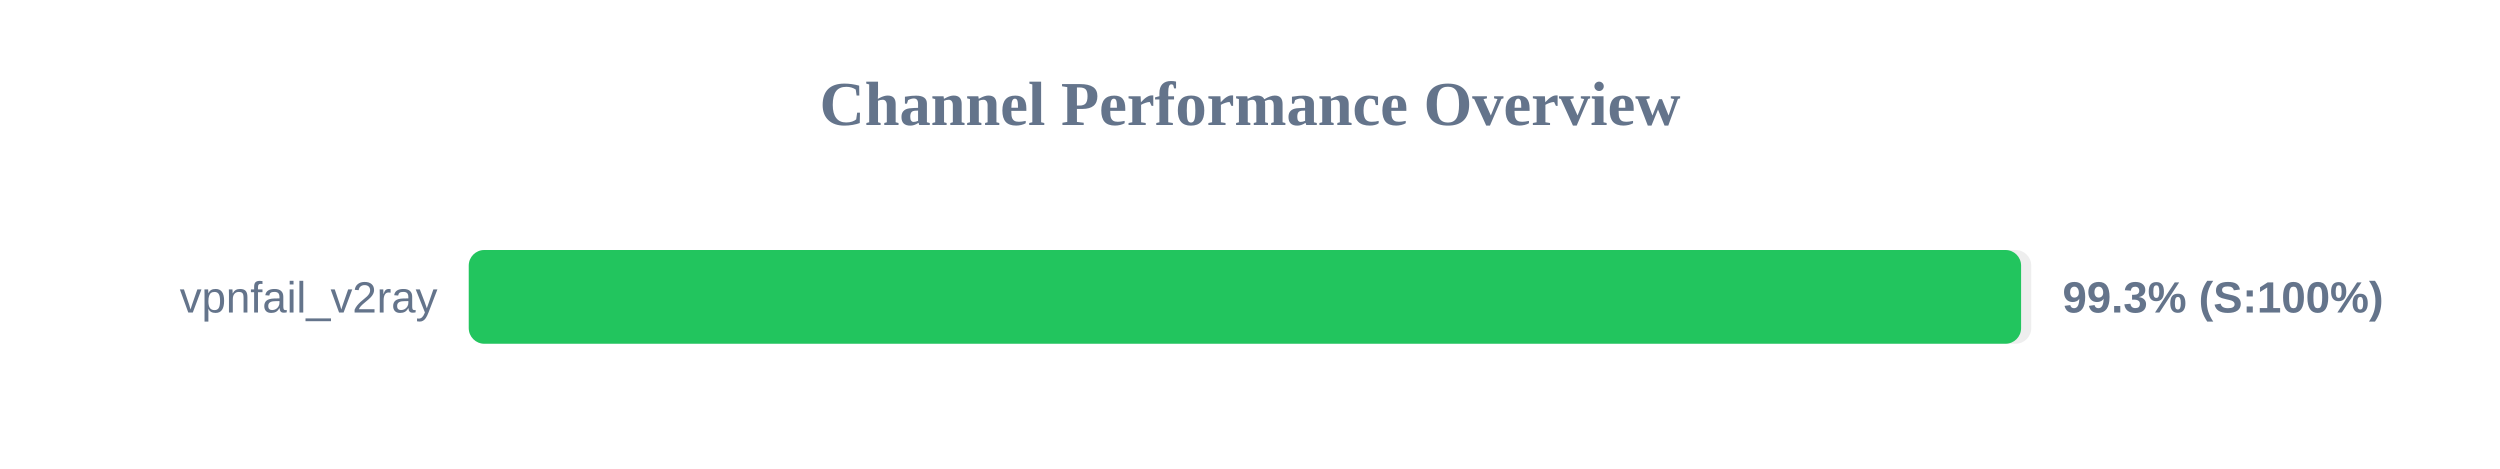
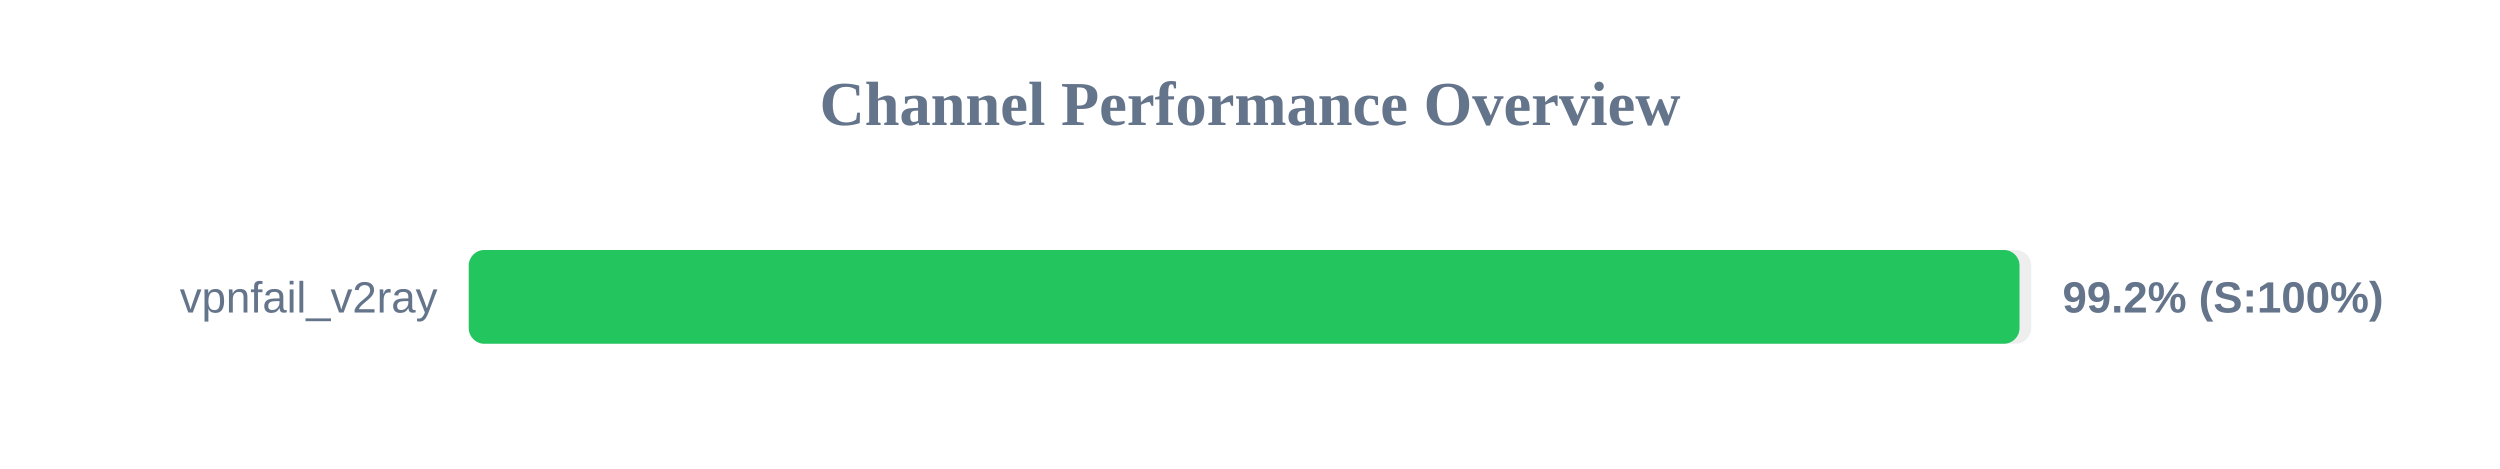
<svg xmlns="http://www.w3.org/2000/svg" width="800" height="150" version="1.1">
  <style>
        .row { font: 14px Arial; fill: #64748b; }
        .score { font: bold 14px Arial; fill: #64748b; }
    </style>
  <text x="400" y="40" text-anchor="middle" font-size="20px" font-weight="bold" fill="#64748b">Channel Performance Overview</text>
  <rect x="150" y="80" width="500" height="30" fill="#eee" rx="5" />
-   <rect x="150" y="80" width="496.75" height="30" fill="#22c55e" rx="5" />
+   <rect x="150" y="80" width="496.25" height="30" fill="#22c55e" rx="5" />
  <text x="140" y="100" text-anchor="end" class="row">vpnfail_v2ray</text>
-   <text x="660" y="100" text-anchor="start" class="score">99.3% (S:100%)</text>
+   <text x="660" y="100" text-anchor="start" class="score">99.2% (S:100%)</text>
</svg>
